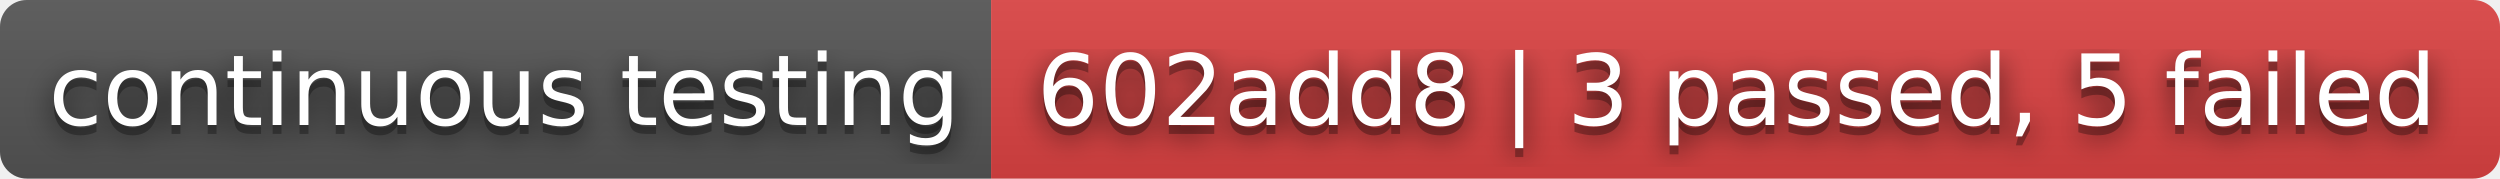
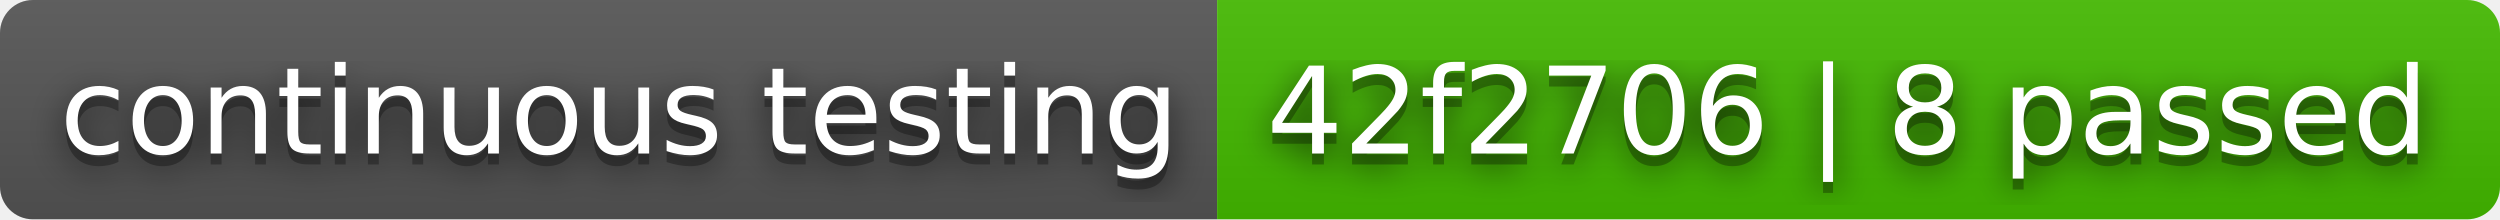
- <svg xmlns="http://www.w3.org/2000/svg" width="280" height="20" role="img" aria-label="continuous testing: 602add8 | 3 passed, 5 failed">
+ <svg xmlns="http://www.w3.org/2000/svg" width="228" height="20" role="img" aria-label="continuous testing: 42f2706 | 8 passed">
  <filter id="blur">
    <feGaussianBlur stdDeviation="16" />
  </filter>
  <linearGradient id="s" x2="0" y2="100%">
    <stop offset="0" stop-color="#bbb" stop-opacity=".1" />
    <stop offset="1" stop-opacity=".1" />
  </linearGradient>
  <clipPath id="r">
-     <rect width="280" height="20" rx="3" />
+     <rect width="228" height="20" rx="3" />
  </clipPath>
  <g clip-path="url(#r)">
    <rect width="111" height="20" fill="#555" />
-     <rect x="111" width="169" height="20" fill="#dd4343" />
-     <rect width="280" height="20" fill="url(#s)" />
+     <rect x="111" width="117" height="20" fill="#4b0" />
+     <rect width="228" height="20" fill="url(#s)" />
  </g>
  <g fill="#fff" text-anchor="middle" font-family="Verdana,Geneva,DejaVu Sans,sans-serif" text-rendering="geometricPrecision" font-size="110">
    <g transform="scale(.1)">
      <g aria-hidden="true" fill="#010101">
        <text x="565" y="150" fill-opacity=".8" filter="url(#blur)" textLength="1010">continuous testing</text>
        <text x="565" y="150" fill-opacity=".3" textLength="1010">continuous testing</text>
      </g>
      <text x="565" y="140" textLength="1010">continuous testing</text>
    </g>
    <g transform="scale(.1)">
      <g aria-hidden="true" fill="#010101">
-         <text x="1945" y="150" fill-opacity=".8" filter="url(#blur)" textLength="1590">602add8 | 3 passed, 5 failed</text>
-         <text x="1945" y="150" fill-opacity=".3" textLength="1590">602add8 | 3 passed, 5 failed</text>
+         <text x="1685" y="150" fill-opacity=".8" filter="url(#blur)" textLength="1070">42f2706 | 8 passed</text>
+         <text x="1685" y="150" fill-opacity=".3" textLength="1070">42f2706 | 8 passed</text>
      </g>
-       <text x="1945" y="140" textLength="1590">602add8 | 3 passed, 5 failed</text>
+       <text x="1685" y="140" textLength="1070">42f2706 | 8 passed</text>
    </g>
  </g>
</svg>
